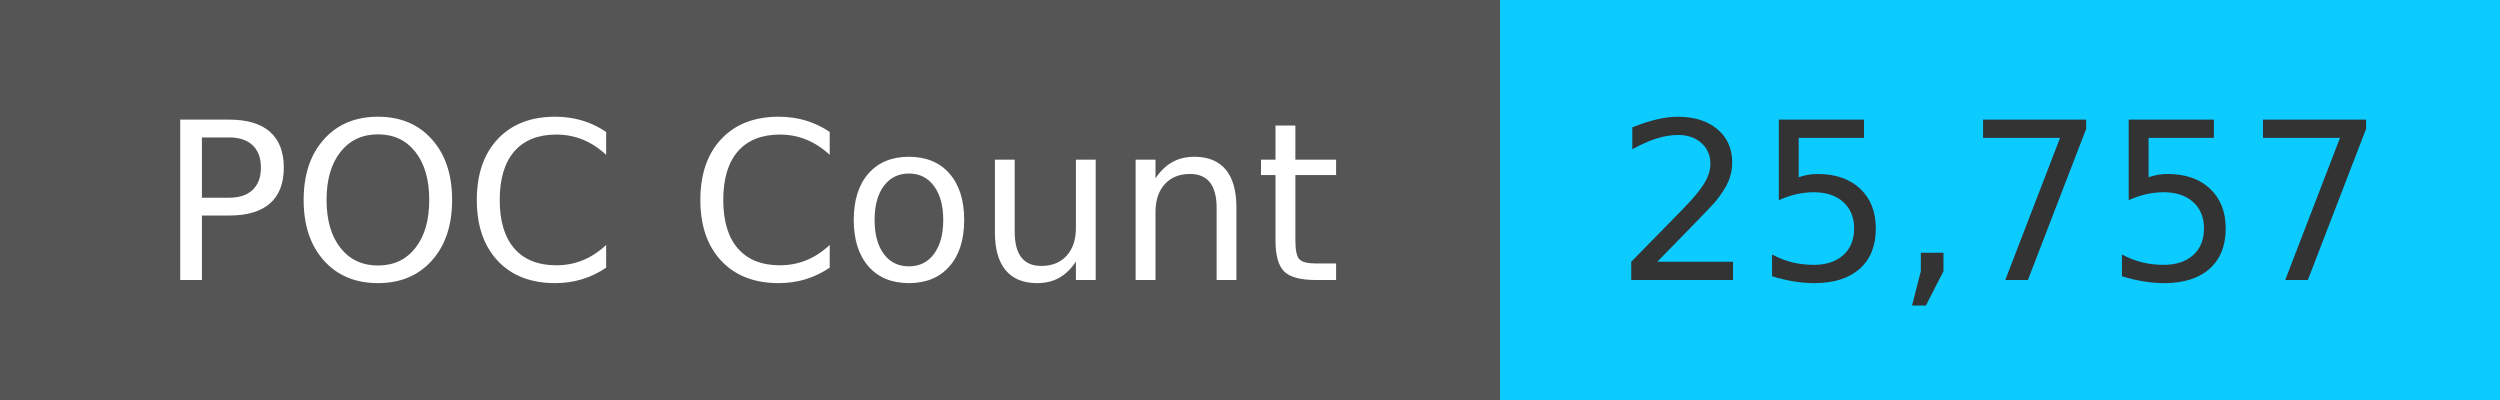
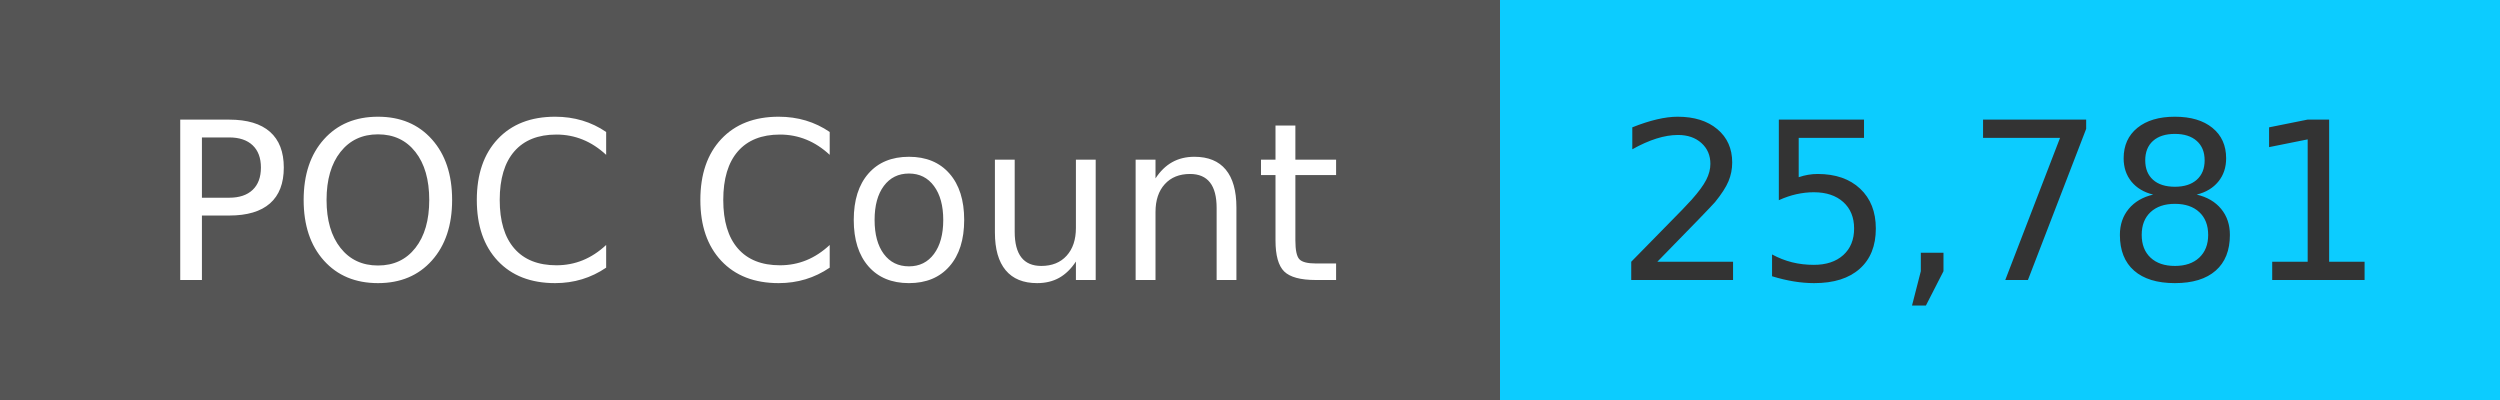
<svg xmlns="http://www.w3.org/2000/svg" width="125" height="20" role="img">
  <linearGradient id="s" x2="0" y2="100%">
    <stop offset="0" stop-color="#bbb" stop-opacity=".1" />
    <stop offset="1" stop-opacity=".1" />
  </linearGradient>
  <g>
    <rect width="75" height="20" fill="#555" />
    <rect x="75" width="267" height="20" fill="#0cccff" />
  </g>
  <g fill="#fff" text-anchor="middle" font-family="Verdana,Geneva,DejaVu Sans,sans-serif" text-rendering="geometricPrecision" font-size="110">
    <text x="375" y="140" transform="scale(.1)" fill="#fff">
            POC Count
        </text>
    <text x="1000" y="140" transform="scale(.1)" fill="#333">
-             25,757
+             25,781
        </text>
  </g>
</svg>
